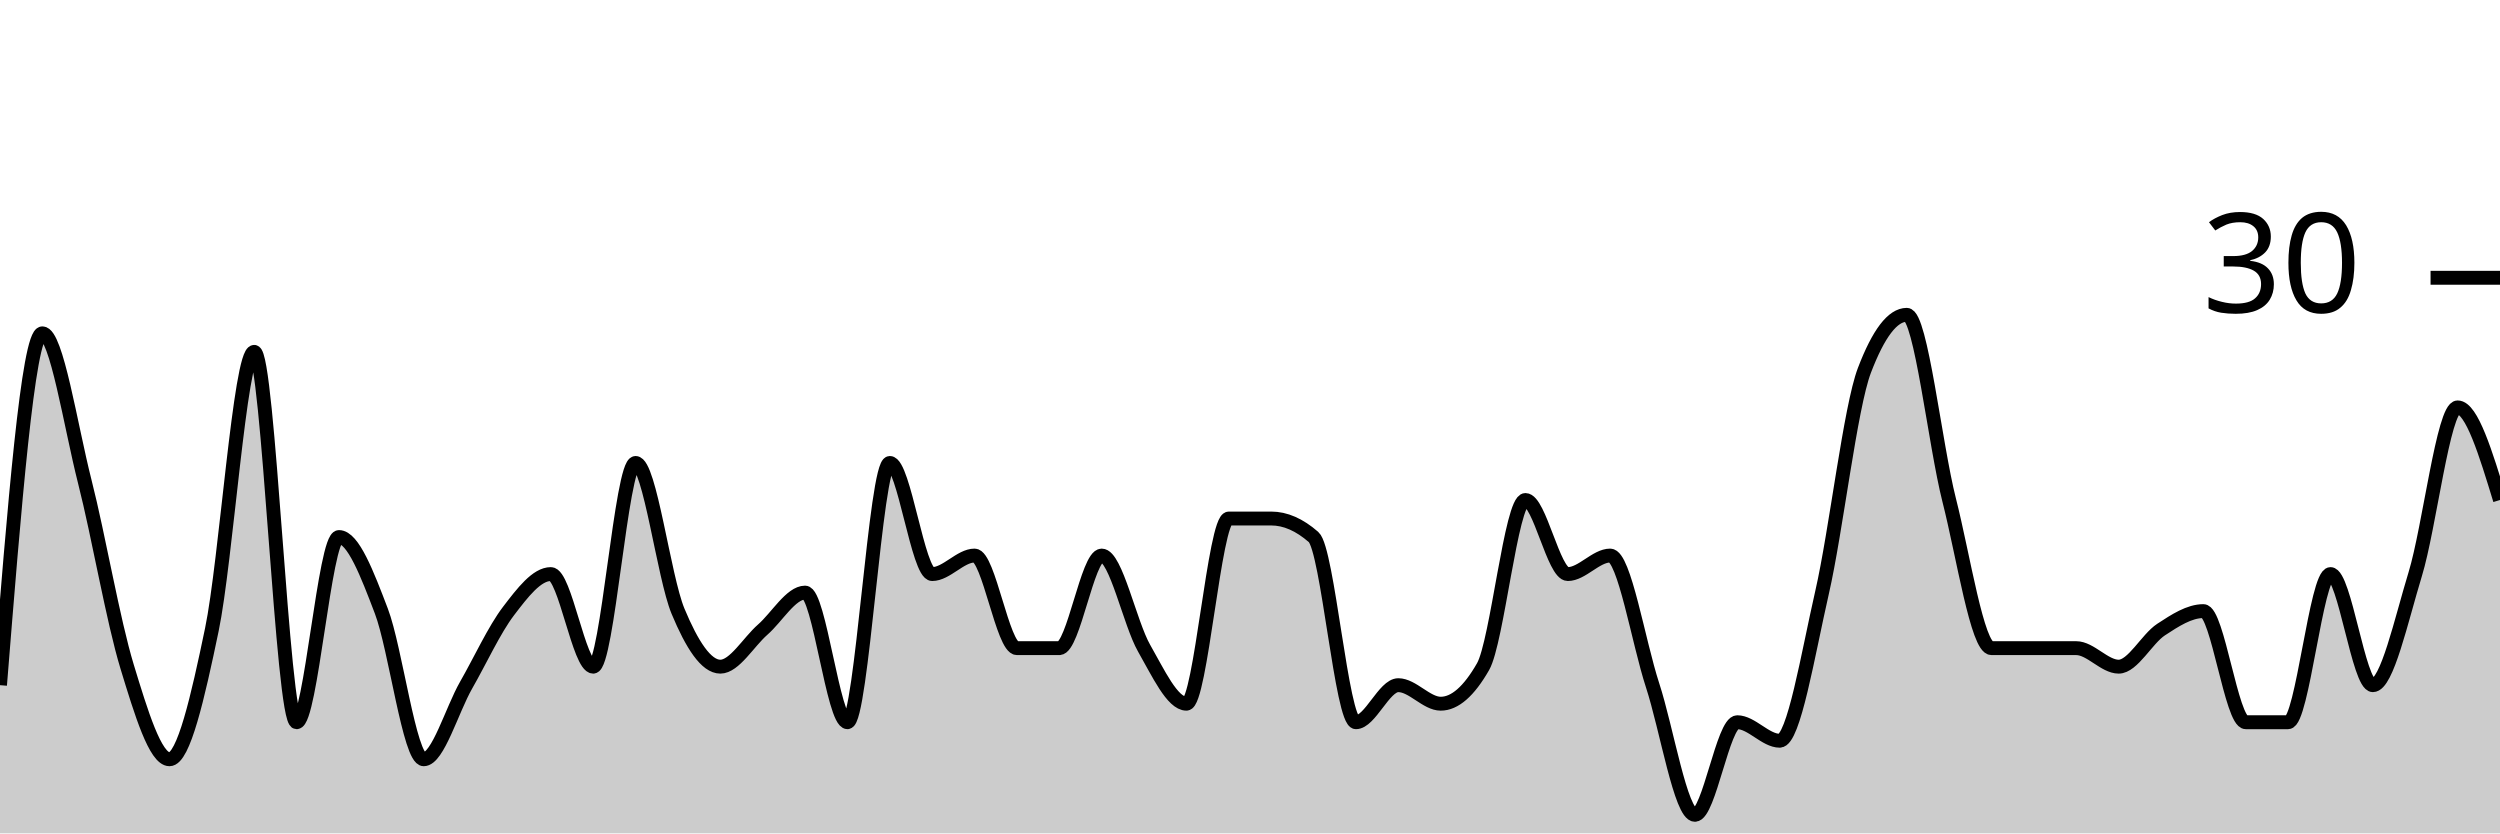
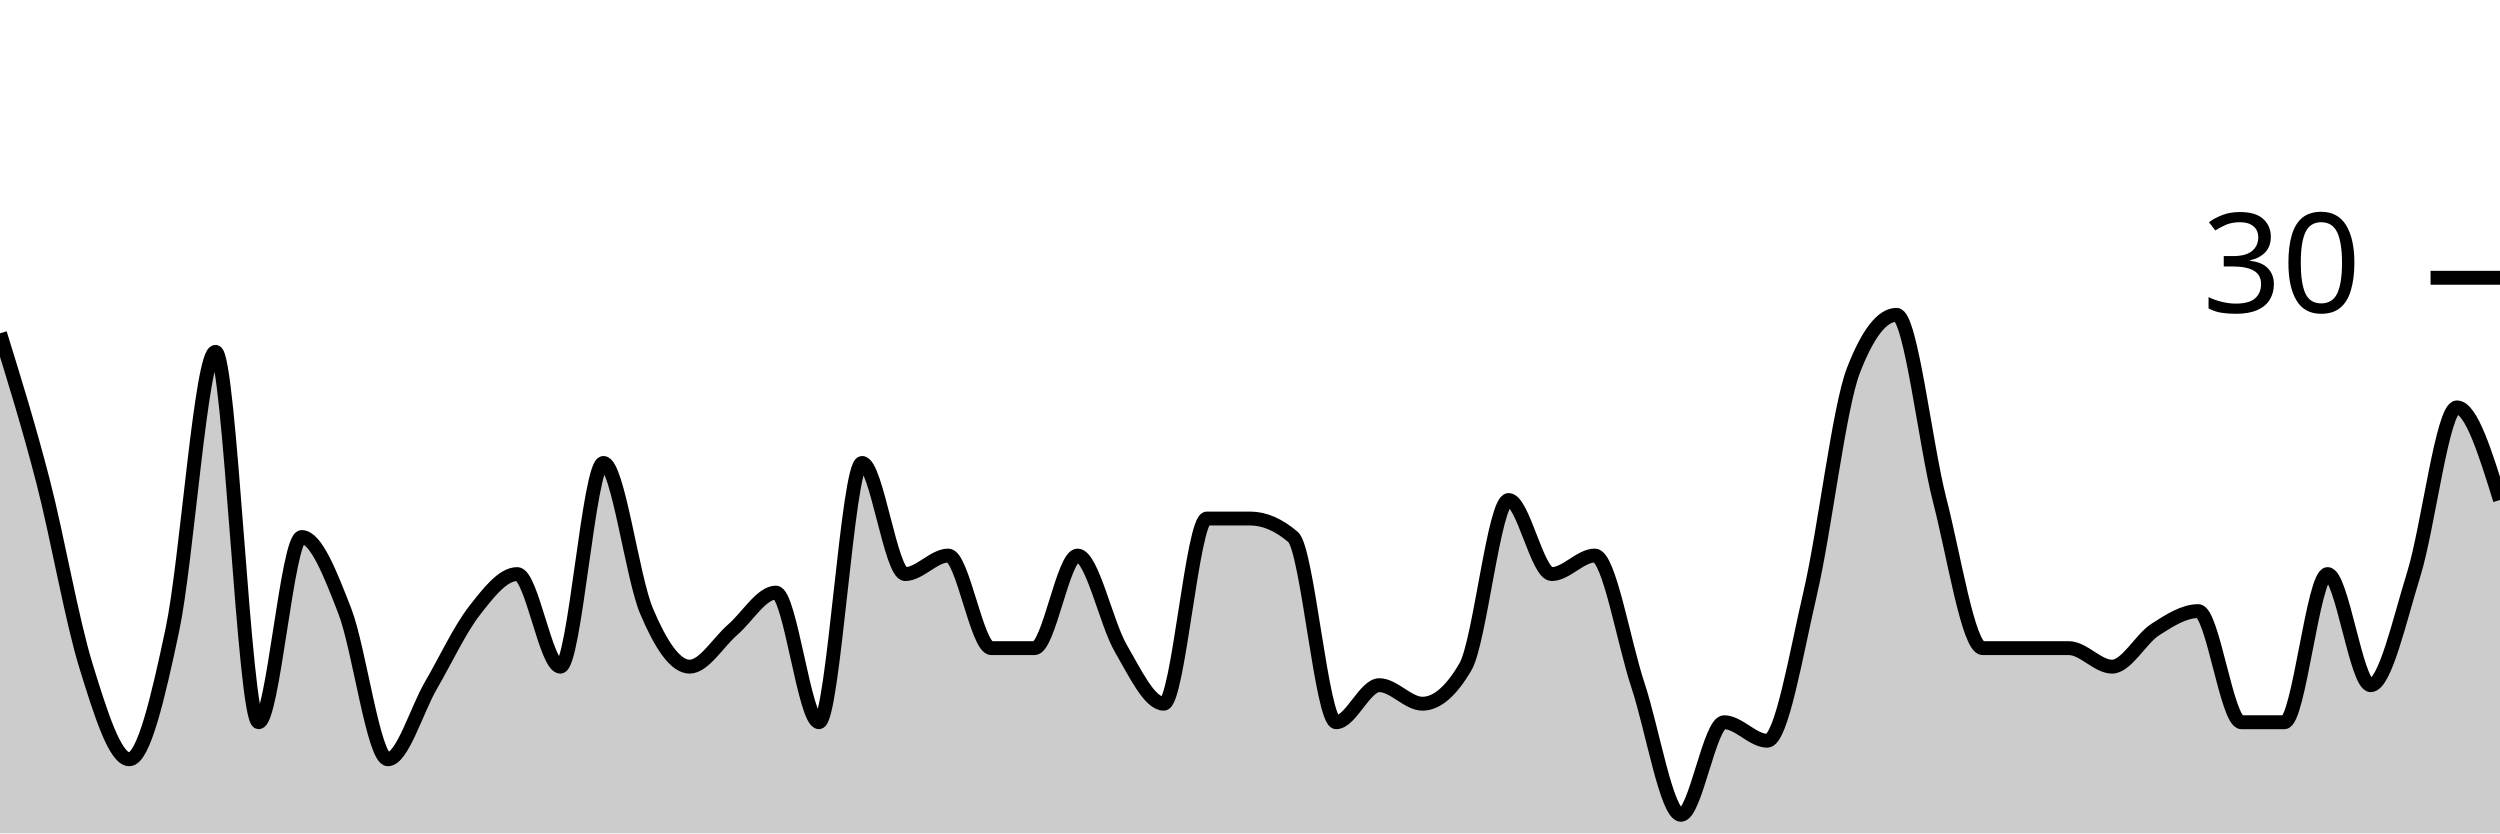
<svg xmlns="http://www.w3.org/2000/svg" viewBox="0 0 180 60">
  <g transform="translate(0,20)">
-     <path class="area" fill="rgba(0, 0, 0, 0.2)" d="M0,29.333C1.017,16.667,2.034,4,3.051,4C4.068,4,5.085,10.667,6.102,14.667C7.119,18.667,8.136,24.667,9.153,28C10.169,31.333,11.186,34.667,12.203,34.667C13.22,34.667,14.237,30.222,15.254,25.333C16.271,20.444,17.288,5.333,18.305,5.333C19.322,5.333,20.339,32,21.356,32C22.373,32,23.39,18.667,24.407,18.667C25.424,18.667,26.441,21.333,27.458,24C28.475,26.667,29.492,34.667,30.508,34.667C31.525,34.667,32.542,31.111,33.559,29.333C34.576,27.556,35.593,25.333,36.61,24C37.627,22.667,38.644,21.333,39.661,21.333C40.678,21.333,41.695,28,42.712,28C43.729,28,44.746,13.333,45.763,13.333C46.78,13.333,47.797,21.556,48.814,24C49.831,26.444,50.847,28,51.864,28C52.881,28,53.898,26.222,54.915,25.333C55.932,24.444,56.949,22.667,57.966,22.667C58.983,22.667,60,32,61.017,32C62.034,32,63.051,13.333,64.068,13.333C65.085,13.333,66.102,21.333,67.119,21.333C68.136,21.333,69.153,20,70.169,20C71.186,20,72.203,26.667,73.22,26.667C74.237,26.667,75.254,26.667,76.271,26.667C77.288,26.667,78.305,20,79.322,20C80.339,20,81.356,24.889,82.373,26.667C83.39,28.444,84.407,30.667,85.424,30.667C86.441,30.667,87.458,17.333,88.475,17.333C89.492,17.333,90.508,17.333,91.525,17.333C92.542,17.333,93.559,17.778,94.576,18.667C95.593,19.556,96.61,32,97.627,32C98.644,32,99.661,29.333,100.678,29.333C101.695,29.333,102.712,30.667,103.729,30.667C104.746,30.667,105.763,29.778,106.78,28C107.797,26.222,108.814,16,109.831,16C110.847,16,111.864,21.333,112.881,21.333C113.898,21.333,114.915,20,115.932,20C116.949,20,117.966,26.222,118.983,29.333C120,32.444,121.017,38.667,122.034,38.667C123.051,38.667,124.068,32,125.085,32C126.102,32,127.119,33.333,128.136,33.333C129.153,33.333,130.169,27.111,131.186,22.667C132.203,18.222,133.22,9.333,134.237,6.667C135.254,4,136.271,2.667,137.288,2.667C138.305,2.667,139.322,12,140.339,16C141.356,20,142.373,26.667,143.39,26.667C144.407,26.667,145.424,26.667,146.441,26.667C147.458,26.667,148.475,26.667,149.492,26.667C150.508,26.667,151.525,28,152.542,28C153.559,28,154.576,26,155.593,25.333C156.61,24.667,157.627,24,158.644,24C159.661,24,160.678,32,161.695,32C162.712,32,163.729,32,164.746,32C165.763,32,166.78,21.333,167.797,21.333C168.814,21.333,169.831,29.333,170.847,29.333C171.864,29.333,172.881,24.667,173.898,21.333C174.915,18,175.932,9.333,176.949,9.333C177.966,9.333,178.983,12.667,180,16L180,40C178.983,40,177.966,40,176.949,40C175.932,40,174.915,40,173.898,40C172.881,40,171.864,40,170.847,40C169.831,40,168.814,40,167.797,40C166.78,40,165.763,40,164.746,40C163.729,40,162.712,40,161.695,40C160.678,40,159.661,40,158.644,40C157.627,40,156.61,40,155.593,40C154.576,40,153.559,40,152.542,40C151.525,40,150.508,40,149.492,40C148.475,40,147.458,40,146.441,40C145.424,40,144.407,40,143.39,40C142.373,40,141.356,40,140.339,40C139.322,40,138.305,40,137.288,40C136.271,40,135.254,40,134.237,40C133.22,40,132.203,40,131.186,40C130.169,40,129.153,40,128.136,40C127.119,40,126.102,40,125.085,40C124.068,40,123.051,40,122.034,40C121.017,40,120,40,118.983,40C117.966,40,116.949,40,115.932,40C114.915,40,113.898,40,112.881,40C111.864,40,110.847,40,109.831,40C108.814,40,107.797,40,106.78,40C105.763,40,104.746,40,103.729,40C102.712,40,101.695,40,100.678,40C99.661,40,98.644,40,97.627,40C96.61,40,95.593,40,94.576,40C93.559,40,92.542,40,91.525,40C90.508,40,89.492,40,88.475,40C87.458,40,86.441,40,85.424,40C84.407,40,83.39,40,82.373,40C81.356,40,80.339,40,79.322,40C78.305,40,77.288,40,76.271,40C75.254,40,74.237,40,73.22,40C72.203,40,71.186,40,70.169,40C69.153,40,68.136,40,67.119,40C66.102,40,65.085,40,64.068,40C63.051,40,62.034,40,61.017,40C60,40,58.983,40,57.966,40C56.949,40,55.932,40,54.915,40C53.898,40,52.881,40,51.864,40C50.847,40,49.831,40,48.814,40C47.797,40,46.78,40,45.763,40C44.746,40,43.729,40,42.712,40C41.695,40,40.678,40,39.661,40C38.644,40,37.627,40,36.61,40C35.593,40,34.576,40,33.559,40C32.542,40,31.525,40,30.508,40C29.492,40,28.475,40,27.458,40C26.441,40,25.424,40,24.407,40C23.39,40,22.373,40,21.356,40C20.339,40,19.322,40,18.305,40C17.288,40,16.271,40,15.254,40C14.237,40,13.22,40,12.203,40C11.186,40,10.169,40,9.153,40C8.136,40,7.119,40,6.102,40C5.085,40,4.068,40,3.051,40C2.034,40,1.017,40,0,40Z" />
-     <path class="line" stroke="black" fill="none" d="M0,29.333C1.017,16.667,2.034,4,3.051,4C4.068,4,5.085,10.667,6.102,14.667C7.119,18.667,8.136,24.667,9.153,28C10.169,31.333,11.186,34.667,12.203,34.667C13.22,34.667,14.237,30.222,15.254,25.333C16.271,20.444,17.288,5.333,18.305,5.333C19.322,5.333,20.339,32,21.356,32C22.373,32,23.39,18.667,24.407,18.667C25.424,18.667,26.441,21.333,27.458,24C28.475,26.667,29.492,34.667,30.508,34.667C31.525,34.667,32.542,31.111,33.559,29.333C34.576,27.556,35.593,25.333,36.61,24C37.627,22.667,38.644,21.333,39.661,21.333C40.678,21.333,41.695,28,42.712,28C43.729,28,44.746,13.333,45.763,13.333C46.78,13.333,47.797,21.556,48.814,24C49.831,26.444,50.847,28,51.864,28C52.881,28,53.898,26.222,54.915,25.333C55.932,24.444,56.949,22.667,57.966,22.667C58.983,22.667,60,32,61.017,32C62.034,32,63.051,13.333,64.068,13.333C65.085,13.333,66.102,21.333,67.119,21.333C68.136,21.333,69.153,20,70.169,20C71.186,20,72.203,26.667,73.22,26.667C74.237,26.667,75.254,26.667,76.271,26.667C77.288,26.667,78.305,20,79.322,20C80.339,20,81.356,24.889,82.373,26.667C83.39,28.444,84.407,30.667,85.424,30.667C86.441,30.667,87.458,17.333,88.475,17.333C89.492,17.333,90.508,17.333,91.525,17.333C92.542,17.333,93.559,17.778,94.576,18.667C95.593,19.556,96.61,32,97.627,32C98.644,32,99.661,29.333,100.678,29.333C101.695,29.333,102.712,30.667,103.729,30.667C104.746,30.667,105.763,29.778,106.78,28C107.797,26.222,108.814,16,109.831,16C110.847,16,111.864,21.333,112.881,21.333C113.898,21.333,114.915,20,115.932,20C116.949,20,117.966,26.222,118.983,29.333C120,32.444,121.017,38.667,122.034,38.667C123.051,38.667,124.068,32,125.085,32C126.102,32,127.119,33.333,128.136,33.333C129.153,33.333,130.169,27.111,131.186,22.667C132.203,18.222,133.22,9.333,134.237,6.667C135.254,4,136.271,2.667,137.288,2.667C138.305,2.667,139.322,12,140.339,16C141.356,20,142.373,26.667,143.39,26.667C144.407,26.667,145.424,26.667,146.441,26.667C147.458,26.667,148.475,26.667,149.492,26.667C150.508,26.667,151.525,28,152.542,28C153.559,28,154.576,26,155.593,25.333C156.61,24.667,157.627,24,158.644,24C159.661,24,160.678,32,161.695,32C162.712,32,163.729,32,164.746,32C165.763,32,166.78,21.333,167.797,21.333C168.814,21.333,169.831,29.333,170.847,29.333C171.864,29.333,172.881,24.667,173.898,21.333C174.915,18,175.932,9.333,176.949,9.333C177.966,9.333,178.983,12.667,180,16" />
+     <path class="area" fill="rgba(0, 0, 0, 0.2)" d="M0,4C1.034,7.333,2.069,10.667,3.103,14.667C4.138,18.667,5.172,24.667,6.207,28C7.241,31.333,8.276,34.667,9.31,34.667C10.345,34.667,11.379,30.222,12.414,25.333C13.448,20.444,14.483,5.333,15.517,5.333C16.552,5.333,17.586,32,18.621,32C19.655,32,20.69,18.667,21.724,18.667C22.759,18.667,23.793,21.333,24.828,24C25.862,26.667,26.897,34.667,27.931,34.667C28.966,34.667,30,31.111,31.034,29.333C32.069,27.556,33.103,25.333,34.138,24C35.172,22.667,36.207,21.333,37.241,21.333C38.276,21.333,39.31,28,40.345,28C41.379,28,42.414,13.333,43.448,13.333C44.483,13.333,45.517,21.556,46.552,24C47.586,26.444,48.621,28,49.655,28C50.69,28,51.724,26.222,52.759,25.333C53.793,24.444,54.828,22.667,55.862,22.667C56.897,22.667,57.931,32,58.966,32C60,32,61.034,13.333,62.069,13.333C63.103,13.333,64.138,21.333,65.172,21.333C66.207,21.333,67.241,20,68.276,20C69.31,20,70.345,26.667,71.379,26.667C72.414,26.667,73.448,26.667,74.483,26.667C75.517,26.667,76.552,20,77.586,20C78.621,20,79.655,24.889,80.69,26.667C81.724,28.444,82.759,30.667,83.793,30.667C84.828,30.667,85.862,17.333,86.897,17.333C87.931,17.333,88.966,17.333,90,17.333C91.034,17.333,92.069,17.778,93.103,18.667C94.138,19.556,95.172,32,96.207,32C97.241,32,98.276,29.333,99.31,29.333C100.345,29.333,101.379,30.667,102.414,30.667C103.448,30.667,104.483,29.778,105.517,28C106.552,26.222,107.586,16,108.621,16C109.655,16,110.69,21.333,111.724,21.333C112.759,21.333,113.793,20,114.828,20C115.862,20,116.897,26.222,117.931,29.333C118.966,32.444,120,38.667,121.034,38.667C122.069,38.667,123.103,32,124.138,32C125.172,32,126.207,33.333,127.241,33.333C128.276,33.333,129.31,27.111,130.345,22.667C131.379,18.222,132.414,9.333,133.448,6.667C134.483,4,135.517,2.667,136.552,2.667C137.586,2.667,138.621,12,139.655,16C140.69,20,141.724,26.667,142.759,26.667C143.793,26.667,144.828,26.667,145.862,26.667C146.897,26.667,147.931,26.667,148.966,26.667C150,26.667,151.034,28,152.069,28C153.103,28,154.138,26,155.172,25.333C156.207,24.667,157.241,24,158.276,24C159.31,24,160.345,32,161.379,32C162.414,32,163.448,32,164.483,32C165.517,32,166.552,21.333,167.586,21.333C168.621,21.333,169.655,29.333,170.69,29.333C171.724,29.333,172.759,24.667,173.793,21.333C174.828,18,175.862,9.333,176.897,9.333C177.931,9.333,178.966,12.667,180,16L180,40C178.966,40,177.931,40,176.897,40C175.862,40,174.828,40,173.793,40C172.759,40,171.724,40,170.69,40C169.655,40,168.621,40,167.586,40C166.552,40,165.517,40,164.483,40C163.448,40,162.414,40,161.379,40C160.345,40,159.31,40,158.276,40C157.241,40,156.207,40,155.172,40C154.138,40,153.103,40,152.069,40C151.034,40,150,40,148.966,40C147.931,40,146.897,40,145.862,40C144.828,40,143.793,40,142.759,40C141.724,40,140.69,40,139.655,40C138.621,40,137.586,40,136.552,40C135.517,40,134.483,40,133.448,40C132.414,40,131.379,40,130.345,40C129.31,40,128.276,40,127.241,40C126.207,40,125.172,40,124.138,40C123.103,40,122.069,40,121.034,40C120,40,118.966,40,117.931,40C116.897,40,115.862,40,114.828,40C113.793,40,112.759,40,111.724,40C110.69,40,109.655,40,108.621,40C107.586,40,106.552,40,105.517,40C104.483,40,103.448,40,102.414,40C101.379,40,100.345,40,99.31,40C98.276,40,97.241,40,96.207,40C95.172,40,94.138,40,93.103,40C92.069,40,91.034,40,90,40C88.966,40,87.931,40,86.897,40C85.862,40,84.828,40,83.793,40C82.759,40,81.724,40,80.69,40C79.655,40,78.621,40,77.586,40C76.552,40,75.517,40,74.483,40C73.448,40,72.414,40,71.379,40C70.345,40,69.31,40,68.276,40C67.241,40,66.207,40,65.172,40C64.138,40,63.103,40,62.069,40C61.034,40,60,40,58.966,40C57.931,40,56.897,40,55.862,40C54.828,40,53.793,40,52.759,40C51.724,40,50.69,40,49.655,40C48.621,40,47.586,40,46.552,40C45.517,40,44.483,40,43.448,40C42.414,40,41.379,40,40.345,40C39.31,40,38.276,40,37.241,40C36.207,40,35.172,40,34.138,40C33.103,40,32.069,40,31.034,40C30,40,28.966,40,27.931,40C26.897,40,25.862,40,24.828,40C23.793,40,22.759,40,21.724,40C20.69,40,19.655,40,18.621,40C17.586,40,16.552,40,15.517,40C14.483,40,13.448,40,12.414,40C11.379,40,10.345,40,9.31,40C8.276,40,7.241,40,6.207,40C5.172,40,4.138,40,3.103,40C2.069,40,1.034,40,0,40Z" />
+     <path class="line" stroke="black" fill="none" d="M0,4C1.034,7.333,2.069,10.667,3.103,14.667C4.138,18.667,5.172,24.667,6.207,28C7.241,31.333,8.276,34.667,9.31,34.667C10.345,34.667,11.379,30.222,12.414,25.333C13.448,20.444,14.483,5.333,15.517,5.333C16.552,5.333,17.586,32,18.621,32C19.655,32,20.69,18.667,21.724,18.667C22.759,18.667,23.793,21.333,24.828,24C25.862,26.667,26.897,34.667,27.931,34.667C28.966,34.667,30,31.111,31.034,29.333C32.069,27.556,33.103,25.333,34.138,24C35.172,22.667,36.207,21.333,37.241,21.333C38.276,21.333,39.31,28,40.345,28C41.379,28,42.414,13.333,43.448,13.333C44.483,13.333,45.517,21.556,46.552,24C47.586,26.444,48.621,28,49.655,28C50.69,28,51.724,26.222,52.759,25.333C53.793,24.444,54.828,22.667,55.862,22.667C56.897,22.667,57.931,32,58.966,32C60,32,61.034,13.333,62.069,13.333C63.103,13.333,64.138,21.333,65.172,21.333C66.207,21.333,67.241,20,68.276,20C69.31,20,70.345,26.667,71.379,26.667C72.414,26.667,73.448,26.667,74.483,26.667C75.517,26.667,76.552,20,77.586,20C78.621,20,79.655,24.889,80.69,26.667C81.724,28.444,82.759,30.667,83.793,30.667C84.828,30.667,85.862,17.333,86.897,17.333C87.931,17.333,88.966,17.333,90,17.333C91.034,17.333,92.069,17.778,93.103,18.667C94.138,19.556,95.172,32,96.207,32C97.241,32,98.276,29.333,99.31,29.333C100.345,29.333,101.379,30.667,102.414,30.667C103.448,30.667,104.483,29.778,105.517,28C106.552,26.222,107.586,16,108.621,16C109.655,16,110.69,21.333,111.724,21.333C112.759,21.333,113.793,20,114.828,20C115.862,20,116.897,26.222,117.931,29.333C118.966,32.444,120,38.667,121.034,38.667C122.069,38.667,123.103,32,124.138,32C125.172,32,126.207,33.333,127.241,33.333C128.276,33.333,129.31,27.111,130.345,22.667C131.379,18.222,132.414,9.333,133.448,6.667C134.483,4,135.517,2.667,136.552,2.667C137.586,2.667,138.621,12,139.655,16C140.69,20,141.724,26.667,142.759,26.667C143.793,26.667,144.828,26.667,145.862,26.667C146.897,26.667,147.931,26.667,148.966,26.667C150,26.667,151.034,28,152.069,28C153.103,28,154.138,26,155.172,25.333C156.207,24.667,157.241,24,158.276,24C159.31,24,160.345,32,161.379,32C162.414,32,163.448,32,164.483,32C165.517,32,166.552,21.333,167.586,21.333C168.621,21.333,169.655,29.333,170.69,29.333C171.724,29.333,172.759,24.667,173.793,21.333C174.828,18,175.862,9.333,176.897,9.333C177.931,9.333,178.966,12.667,180,16" />
    <path class="axis-ceiling" stroke-width="1" stroke="black" fill="none" d="M175,0L180,0" />
    <text class="axis-ceiling-label" font-family="sans-serif" text-anchor="end" font-size="10px" x="170" y="2.5">30</text>
  </g>
</svg>
